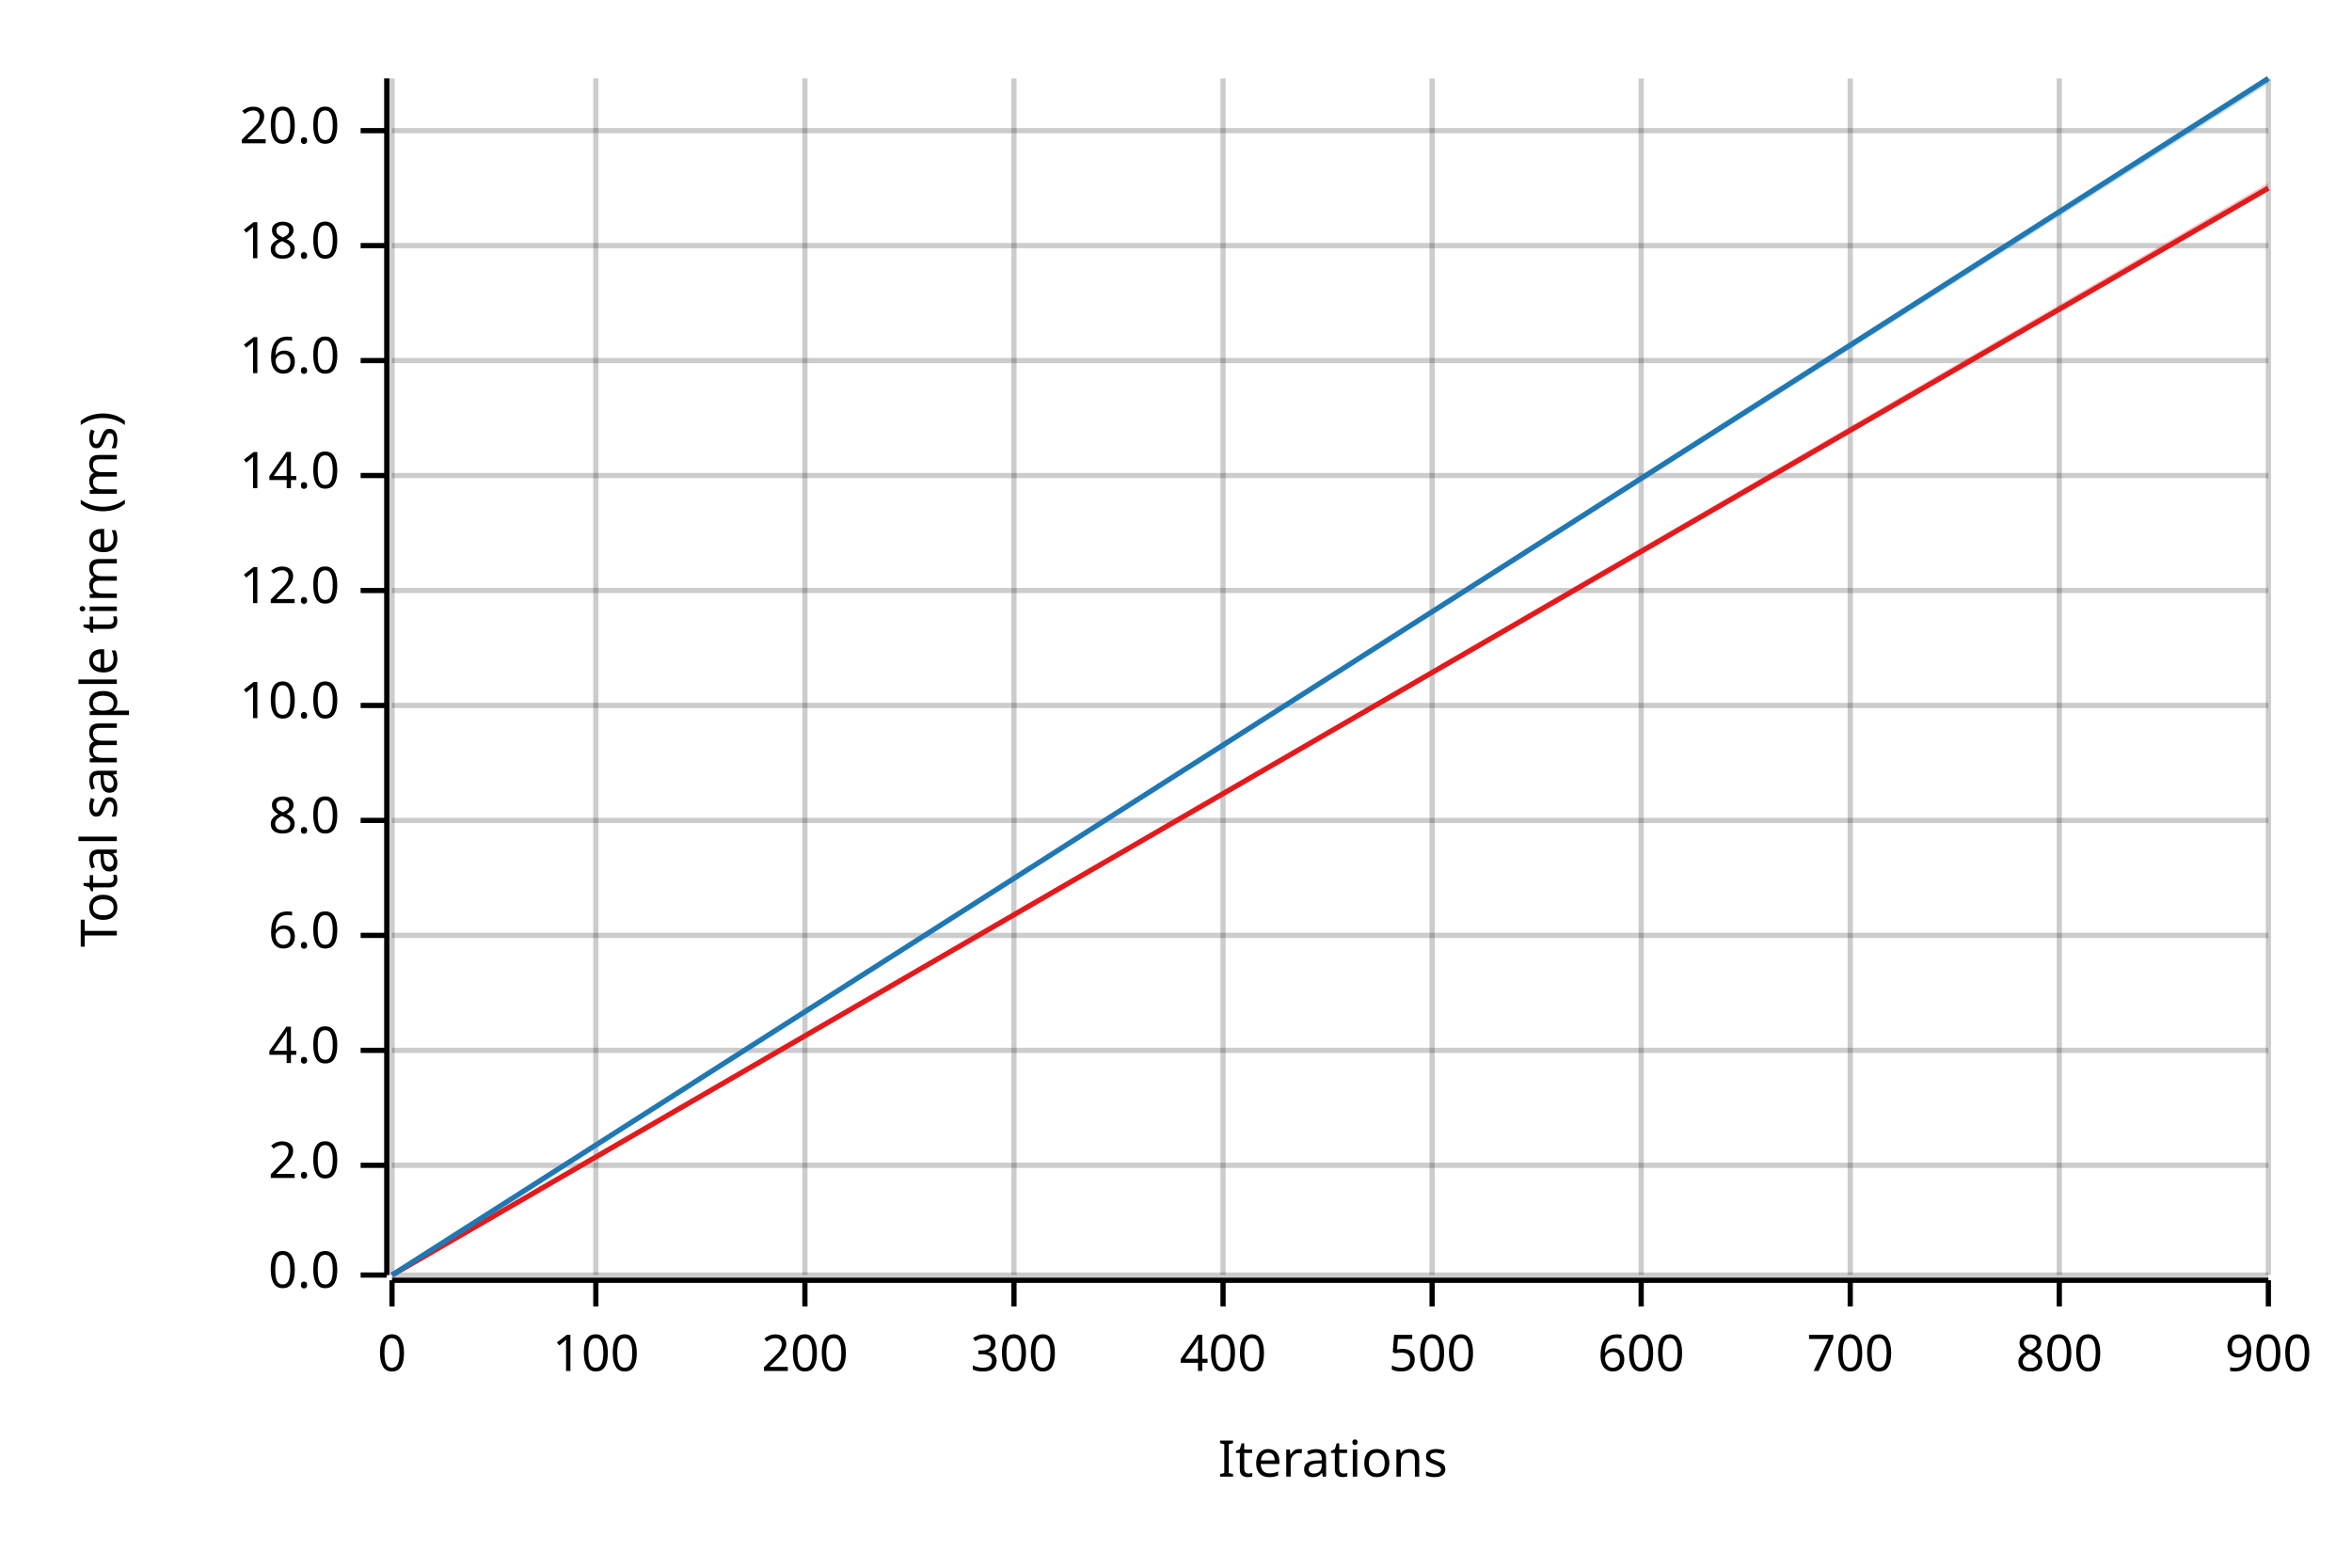
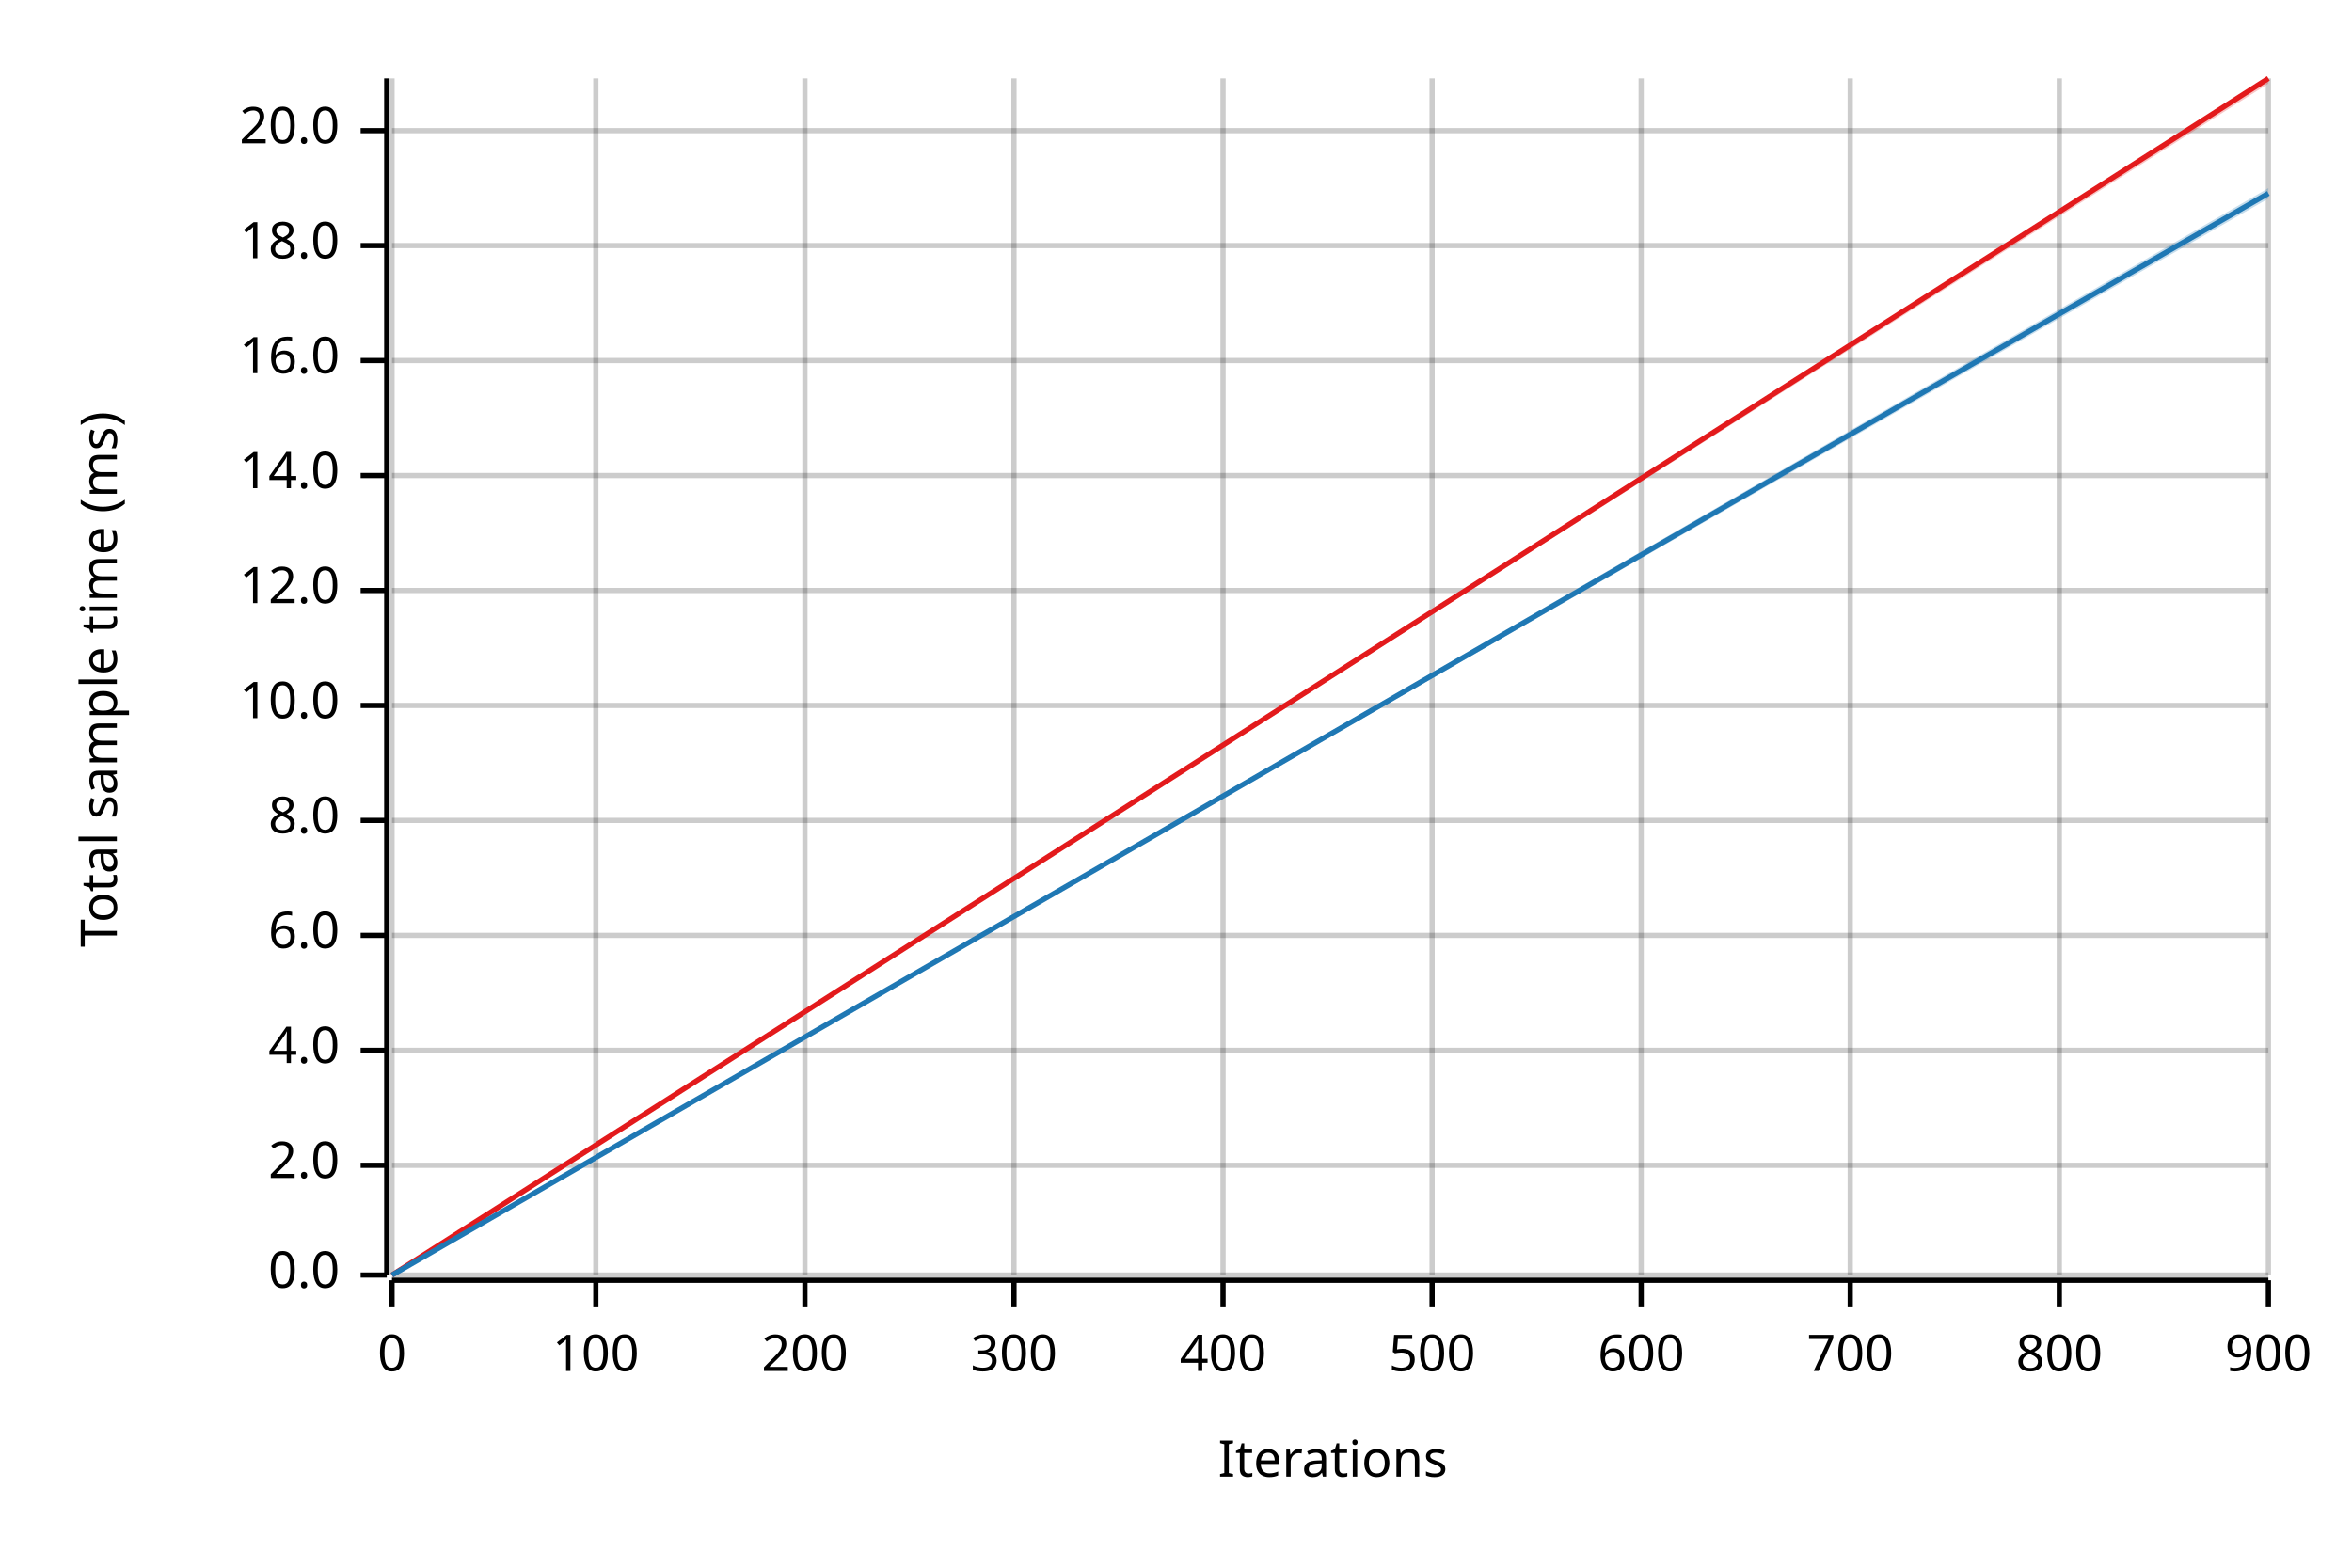
<svg xmlns="http://www.w3.org/2000/svg" width="450" height="300" viewBox="0 0 450 300">
  <text x="15" y="130" dy="0.76em" text-anchor="middle" font-family="sans-serif" font-size="9.677" opacity="1" fill="#000000" transform="rotate(270, 15, 130)">
Total sample time (ms)
</text>
  <text x="255" y="285" dy="-0.5ex" text-anchor="middle" font-family="sans-serif" font-size="9.677" opacity="1" fill="#000000">
Iterations
</text>
  <line opacity="0.2" stroke="#000000" stroke-width="1" x1="75" y1="244" x2="75" y2="15" />
  <line opacity="0.2" stroke="#000000" stroke-width="1" x1="114" y1="244" x2="114" y2="15" />
  <line opacity="0.2" stroke="#000000" stroke-width="1" x1="154" y1="244" x2="154" y2="15" />
  <line opacity="0.2" stroke="#000000" stroke-width="1" x1="194" y1="244" x2="194" y2="15" />
  <line opacity="0.2" stroke="#000000" stroke-width="1" x1="234" y1="244" x2="234" y2="15" />
  <line opacity="0.2" stroke="#000000" stroke-width="1" x1="274" y1="244" x2="274" y2="15" />
  <line opacity="0.2" stroke="#000000" stroke-width="1" x1="314" y1="244" x2="314" y2="15" />
  <line opacity="0.2" stroke="#000000" stroke-width="1" x1="354" y1="244" x2="354" y2="15" />
  <line opacity="0.2" stroke="#000000" stroke-width="1" x1="394" y1="244" x2="394" y2="15" />
  <line opacity="0.2" stroke="#000000" stroke-width="1" x1="434" y1="244" x2="434" y2="15" />
  <line opacity="0.2" stroke="#000000" stroke-width="1" x1="75" y1="244" x2="434" y2="244" />
  <line opacity="0.2" stroke="#000000" stroke-width="1" x1="75" y1="223" x2="434" y2="223" />
  <line opacity="0.2" stroke="#000000" stroke-width="1" x1="75" y1="201" x2="434" y2="201" />
  <line opacity="0.2" stroke="#000000" stroke-width="1" x1="75" y1="179" x2="434" y2="179" />
  <line opacity="0.2" stroke="#000000" stroke-width="1" x1="75" y1="157" x2="434" y2="157" />
  <line opacity="0.2" stroke="#000000" stroke-width="1" x1="75" y1="135" x2="434" y2="135" />
  <line opacity="0.2" stroke="#000000" stroke-width="1" x1="75" y1="113" x2="434" y2="113" />
  <line opacity="0.2" stroke="#000000" stroke-width="1" x1="75" y1="91" x2="434" y2="91" />
  <line opacity="0.2" stroke="#000000" stroke-width="1" x1="75" y1="69" x2="434" y2="69" />
  <line opacity="0.2" stroke="#000000" stroke-width="1" x1="75" y1="47" x2="434" y2="47" />
  <line opacity="0.2" stroke="#000000" stroke-width="1" x1="75" y1="25" x2="434" y2="25" />
  <polyline fill="none" opacity="1" stroke="#000000" stroke-width="1" points="74,15 74,244 " />
  <text x="65" y="244" dy="0.5ex" text-anchor="end" font-family="sans-serif" font-size="9.677" opacity="1" fill="#000000">
0.0
</text>
  <polyline fill="none" opacity="1" stroke="#000000" stroke-width="1" points="69,244 74,244 " />
  <text x="65" y="223" dy="0.5ex" text-anchor="end" font-family="sans-serif" font-size="9.677" opacity="1" fill="#000000">
2.0
</text>
  <polyline fill="none" opacity="1" stroke="#000000" stroke-width="1" points="69,223 74,223 " />
  <text x="65" y="201" dy="0.5ex" text-anchor="end" font-family="sans-serif" font-size="9.677" opacity="1" fill="#000000">
4.0
</text>
  <polyline fill="none" opacity="1" stroke="#000000" stroke-width="1" points="69,201 74,201 " />
  <text x="65" y="179" dy="0.5ex" text-anchor="end" font-family="sans-serif" font-size="9.677" opacity="1" fill="#000000">
6.0
</text>
  <polyline fill="none" opacity="1" stroke="#000000" stroke-width="1" points="69,179 74,179 " />
  <text x="65" y="157" dy="0.5ex" text-anchor="end" font-family="sans-serif" font-size="9.677" opacity="1" fill="#000000">
8.0
</text>
  <polyline fill="none" opacity="1" stroke="#000000" stroke-width="1" points="69,157 74,157 " />
  <text x="65" y="135" dy="0.5ex" text-anchor="end" font-family="sans-serif" font-size="9.677" opacity="1" fill="#000000">
10.0
</text>
  <polyline fill="none" opacity="1" stroke="#000000" stroke-width="1" points="69,135 74,135 " />
  <text x="65" y="113" dy="0.5ex" text-anchor="end" font-family="sans-serif" font-size="9.677" opacity="1" fill="#000000">
12.0
</text>
  <polyline fill="none" opacity="1" stroke="#000000" stroke-width="1" points="69,113 74,113 " />
  <text x="65" y="91" dy="0.5ex" text-anchor="end" font-family="sans-serif" font-size="9.677" opacity="1" fill="#000000">
14.0
</text>
  <polyline fill="none" opacity="1" stroke="#000000" stroke-width="1" points="69,91 74,91 " />
  <text x="65" y="69" dy="0.5ex" text-anchor="end" font-family="sans-serif" font-size="9.677" opacity="1" fill="#000000">
16.0
</text>
  <polyline fill="none" opacity="1" stroke="#000000" stroke-width="1" points="69,69 74,69 " />
  <text x="65" y="47" dy="0.5ex" text-anchor="end" font-family="sans-serif" font-size="9.677" opacity="1" fill="#000000">
18.0
</text>
  <polyline fill="none" opacity="1" stroke="#000000" stroke-width="1" points="69,47 74,47 " />
  <text x="65" y="25" dy="0.5ex" text-anchor="end" font-family="sans-serif" font-size="9.677" opacity="1" fill="#000000">
20.0
</text>
  <polyline fill="none" opacity="1" stroke="#000000" stroke-width="1" points="69,25 74,25 " />
  <polyline fill="none" opacity="1" stroke="#000000" stroke-width="1" points="75,245 434,245 " />
  <text x="75" y="255" dy="0.76em" text-anchor="middle" font-family="sans-serif" font-size="9.677" opacity="1" fill="#000000">
0
</text>
  <polyline fill="none" opacity="1" stroke="#000000" stroke-width="1" points="75,245 75,250 " />
  <text x="114" y="255" dy="0.76em" text-anchor="middle" font-family="sans-serif" font-size="9.677" opacity="1" fill="#000000">
100
</text>
  <polyline fill="none" opacity="1" stroke="#000000" stroke-width="1" points="114,245 114,250 " />
  <text x="154" y="255" dy="0.76em" text-anchor="middle" font-family="sans-serif" font-size="9.677" opacity="1" fill="#000000">
200
</text>
  <polyline fill="none" opacity="1" stroke="#000000" stroke-width="1" points="154,245 154,250 " />
  <text x="194" y="255" dy="0.76em" text-anchor="middle" font-family="sans-serif" font-size="9.677" opacity="1" fill="#000000">
300
</text>
  <polyline fill="none" opacity="1" stroke="#000000" stroke-width="1" points="194,245 194,250 " />
  <text x="234" y="255" dy="0.76em" text-anchor="middle" font-family="sans-serif" font-size="9.677" opacity="1" fill="#000000">
400
</text>
  <polyline fill="none" opacity="1" stroke="#000000" stroke-width="1" points="234,245 234,250 " />
  <text x="274" y="255" dy="0.76em" text-anchor="middle" font-family="sans-serif" font-size="9.677" opacity="1" fill="#000000">
500
</text>
  <polyline fill="none" opacity="1" stroke="#000000" stroke-width="1" points="274,245 274,250 " />
  <text x="314" y="255" dy="0.76em" text-anchor="middle" font-family="sans-serif" font-size="9.677" opacity="1" fill="#000000">
600
</text>
  <polyline fill="none" opacity="1" stroke="#000000" stroke-width="1" points="314,245 314,250 " />
  <text x="354" y="255" dy="0.76em" text-anchor="middle" font-family="sans-serif" font-size="9.677" opacity="1" fill="#000000">
700
</text>
  <polyline fill="none" opacity="1" stroke="#000000" stroke-width="1" points="354,245 354,250 " />
  <text x="394" y="255" dy="0.76em" text-anchor="middle" font-family="sans-serif" font-size="9.677" opacity="1" fill="#000000">
800
</text>
  <polyline fill="none" opacity="1" stroke="#000000" stroke-width="1" points="394,245 394,250 " />
  <text x="434" y="255" dy="0.76em" text-anchor="middle" font-family="sans-serif" font-size="9.677" opacity="1" fill="#000000">
900
</text>
  <polyline fill="none" opacity="1" stroke="#000000" stroke-width="1" points="434,245 434,250 " />
-   <polyline fill="none" opacity="1" stroke="#E31A1C" stroke-width="1" points="75,244 434,36 " />
-   <polygon opacity="0.25" fill="#E31A1C" points="75,244 434,36 434,35 " />
-   <polyline fill="none" opacity="1" stroke="#1F78B4" stroke-width="1" points="75,244 434,15 " />
-   <polygon opacity="0.25" fill="#1F78B4" points="75,244 434,16 434,15 " />
+   <polyline fill="none" opacity="1" stroke="#E31A1C" stroke-width="1" points="75,244 434,15 " />
+   <polygon opacity="0.25" fill="#E31A1C" points="75,244 434,16 434,15 " />
+   <polyline fill="none" opacity="1" stroke="#1F78B4" stroke-width="1" points="75,244 434,37 " />
+   <polygon opacity="0.25" fill="#1F78B4" points="75,244 434,38 434,36 " />
</svg>
